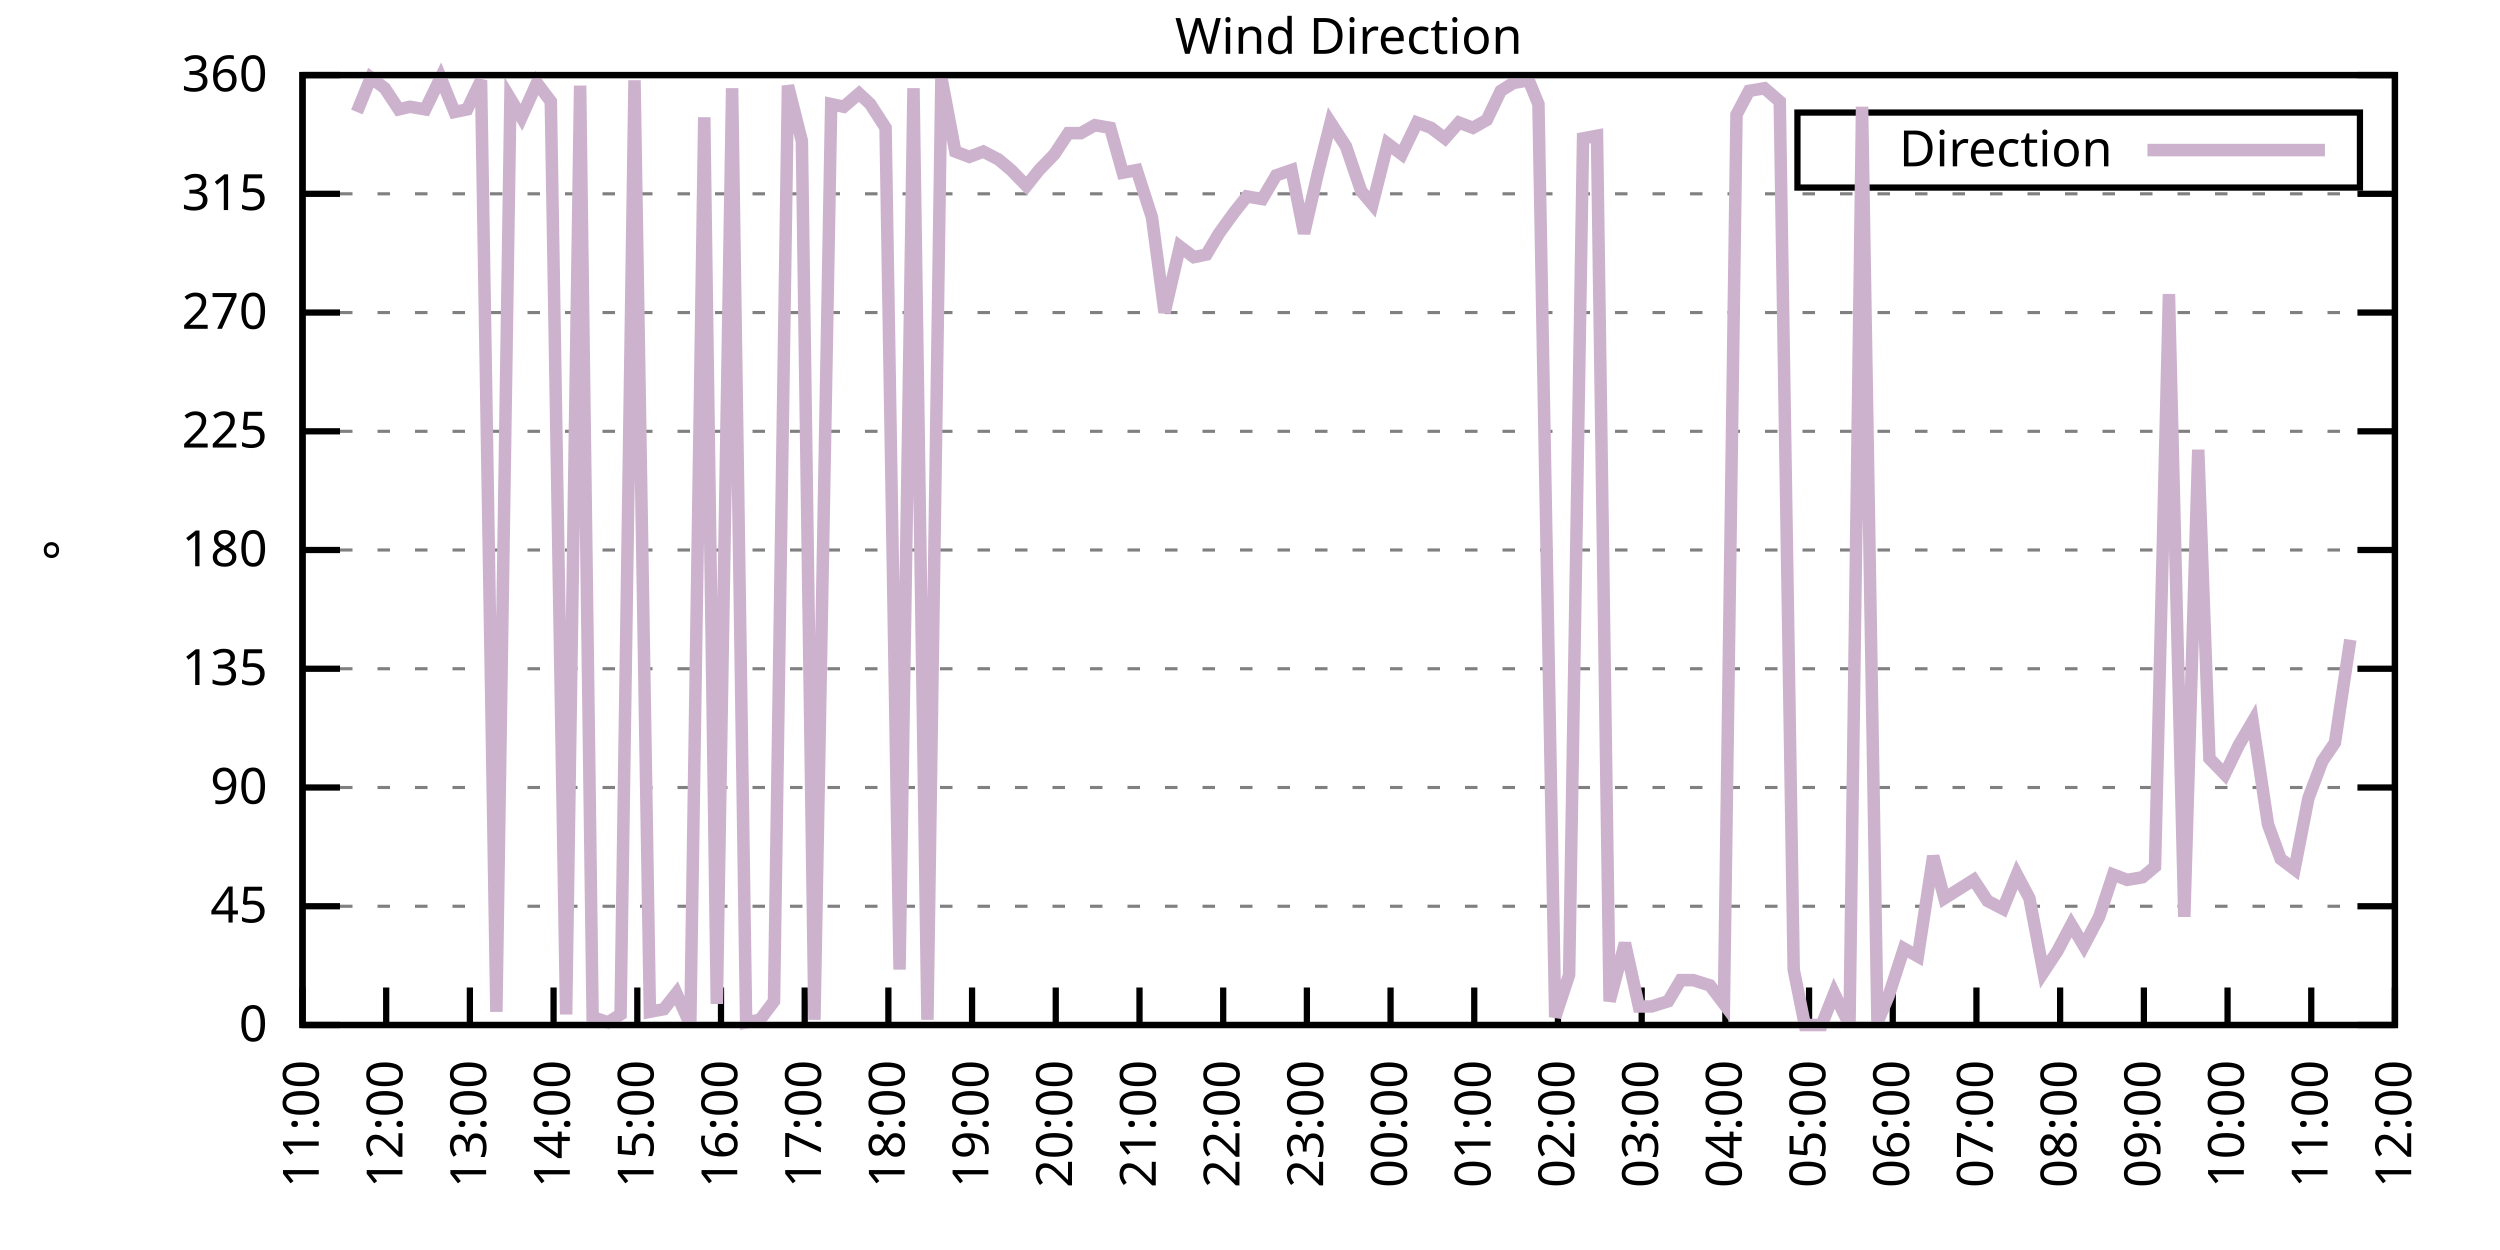
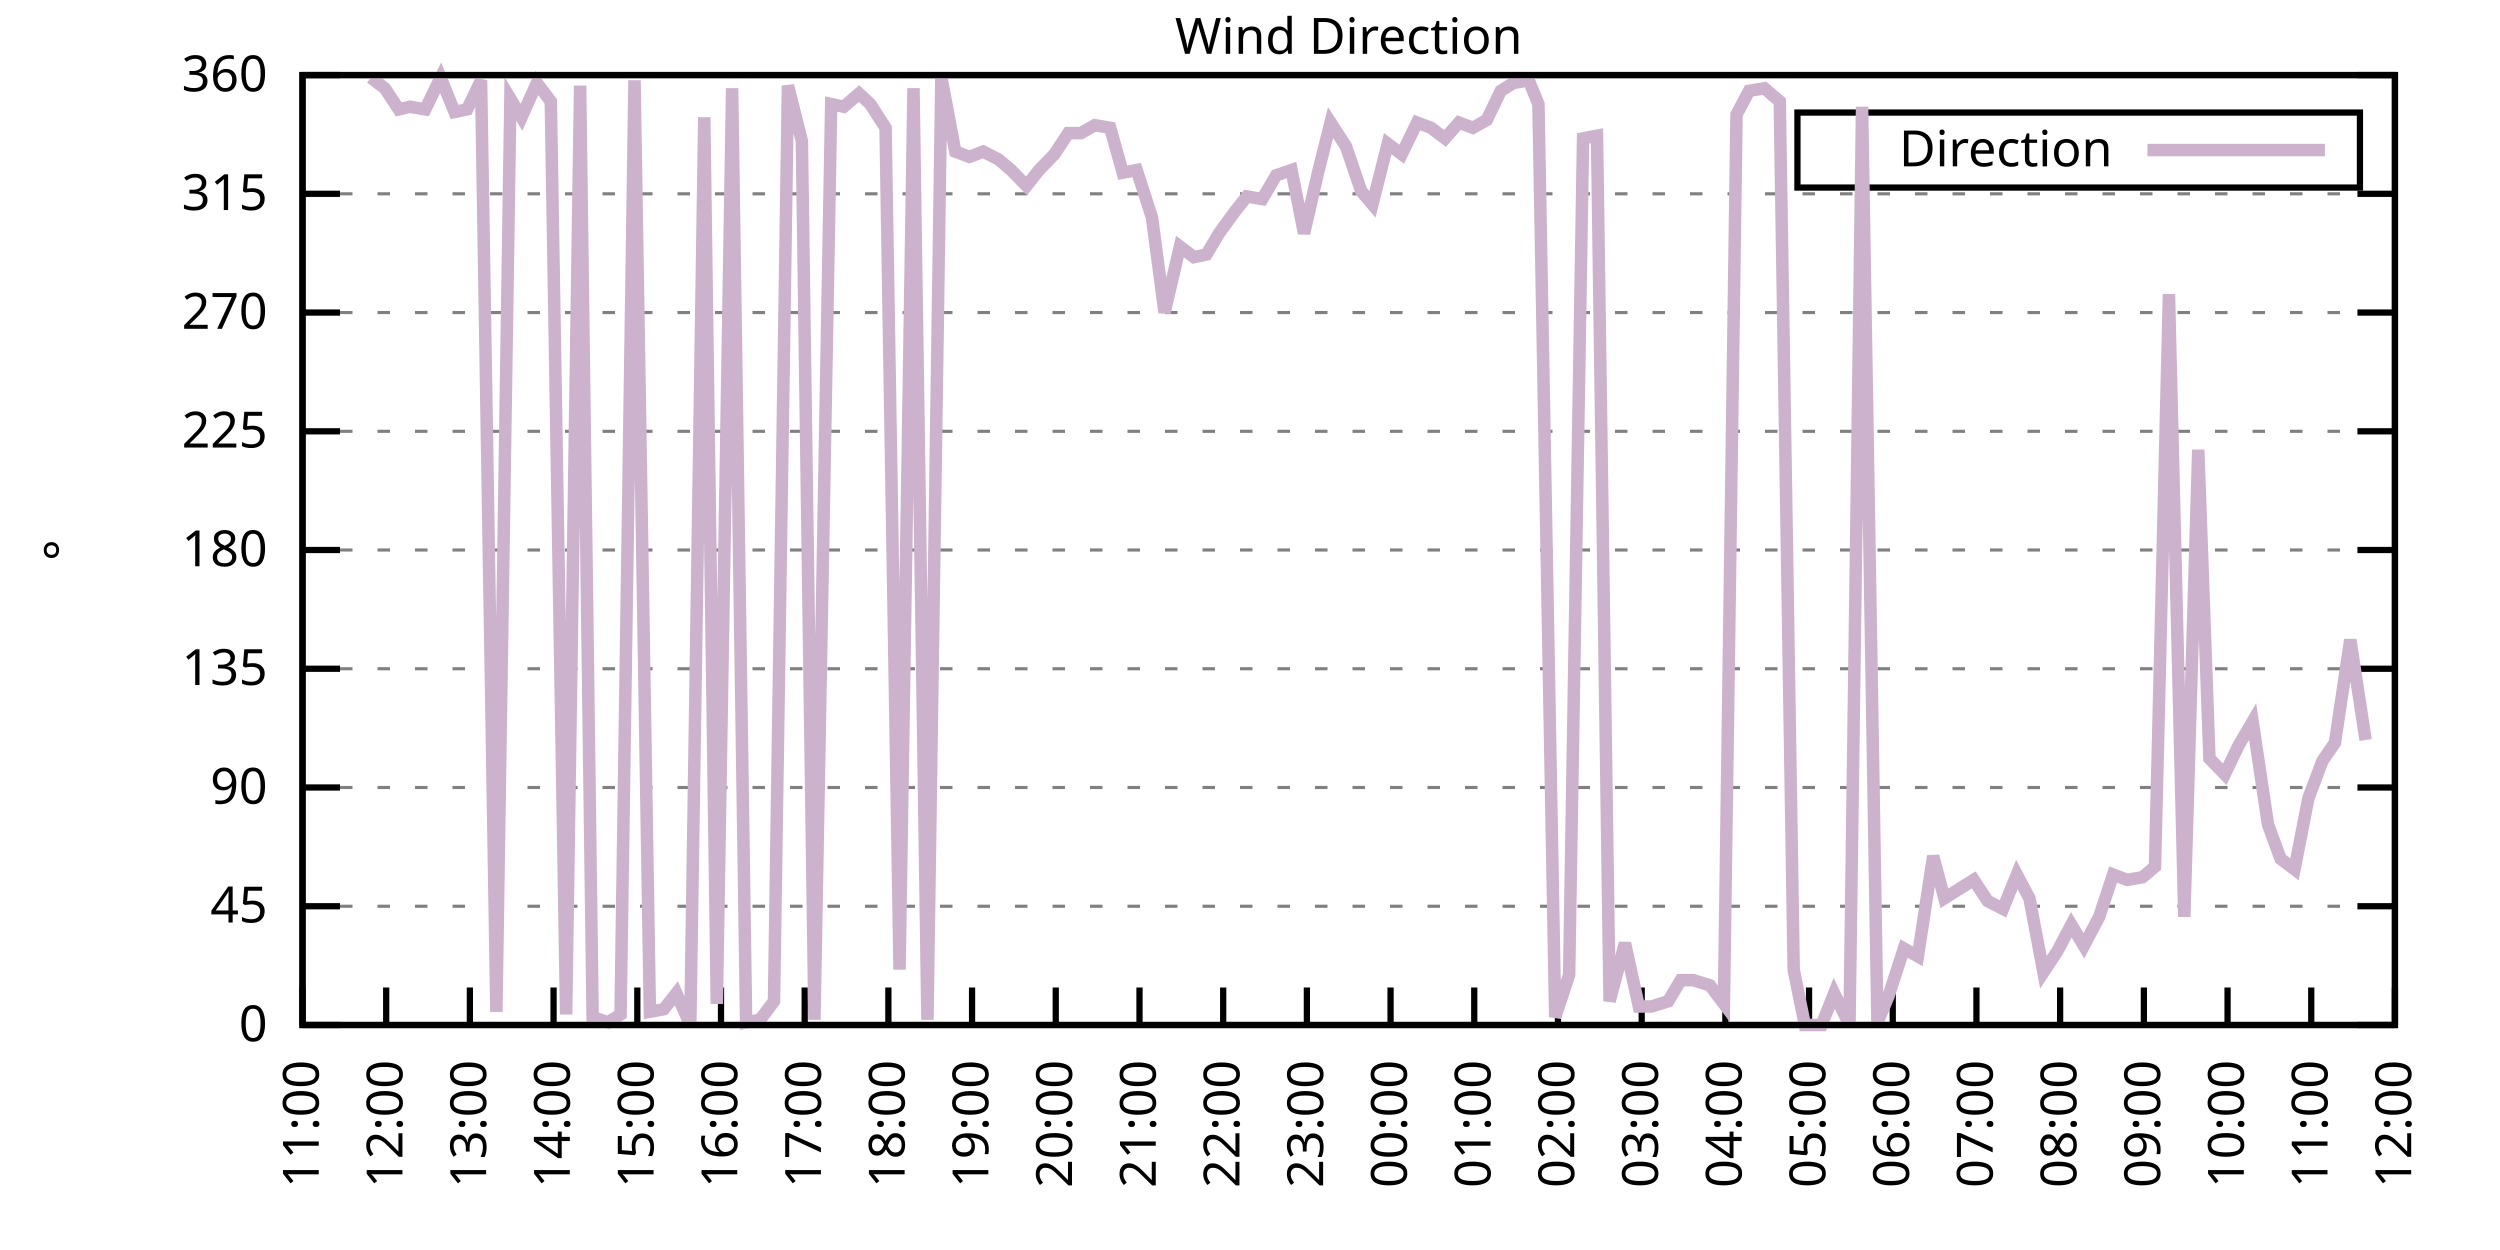
<svg xmlns="http://www.w3.org/2000/svg" xmlns:xlink="http://www.w3.org/1999/xlink" width="400" height="200" viewBox="0 0 400 200">
  <g id="gnuplot_canvas">
    <rect x="0" y="0" width="400" height="200" fill="none" />
    <defs>
      <circle id="gpDot" r="0.5" stroke-width="0.5" stroke="currentColor" />
      <path id="gpPt0" stroke-width="0.333" stroke="currentColor" d="M-1,0 h2 M0,-1 v2" />
      <path id="gpPt1" stroke-width="0.333" stroke="currentColor" d="M-1,-1 L1,1 M1,-1 L-1,1" />
      <path id="gpPt2" stroke-width="0.333" stroke="currentColor" d="M-1,0 L1,0 M0,-1 L0,1 M-1,-1 L1,1 M-1,1 L1,-1" />
      <rect id="gpPt3" stroke-width="0.333" stroke="currentColor" x="-1" y="-1" width="2" height="2" />
      <rect id="gpPt4" stroke-width="0.333" stroke="currentColor" fill="currentColor" x="-1" y="-1" width="2" height="2" />
      <circle id="gpPt5" stroke-width="0.333" stroke="currentColor" cx="0" cy="0" r="1" />
      <use xlink:href="#gpPt5" id="gpPt6" fill="currentColor" stroke="none" />
      <path id="gpPt7" stroke-width="0.333" stroke="currentColor" d="M0,-1.33 L-1.33,0.67 L1.33,0.67 z" />
      <use xlink:href="#gpPt7" id="gpPt8" fill="currentColor" stroke="none" />
      <use xlink:href="#gpPt7" id="gpPt9" stroke="currentColor" transform="rotate(180)" />
      <use xlink:href="#gpPt9" id="gpPt10" fill="currentColor" stroke="none" />
      <use xlink:href="#gpPt3" id="gpPt11" stroke="currentColor" transform="rotate(45)" />
      <use xlink:href="#gpPt11" id="gpPt12" fill="currentColor" stroke="none" />
      <path id="gpPt13" stroke-width="0.333" stroke="currentColor" d="M0,1.330 L1.265,0.411 L0.782,-1.067 L-0.782,-1.076 L-1.265,0.411 z" />
      <use xlink:href="#gpPt13" id="gpPt14" fill="currentColor" stroke="none" />
      <filter id="textbox" filterUnits="objectBoundingBox" x="0" y="0" height="1" width="1">
        <feFlood flood-color="white" flood-opacity="1" result="bgnd" />
        <feComposite in="SourceGraphic" in2="bgnd" operator="atop" />
      </filter>
      <filter id="greybox" filterUnits="objectBoundingBox" x="0" y="0" height="1" width="1">
        <feFlood flood-color="lightgrey" flood-opacity="1" result="grey" />
        <feComposite in="SourceGraphic" in2="grey" operator="atop" />
      </filter>
    </defs>
    <g fill="none" color="white" stroke="currentColor" stroke-width="1.00" stroke-linecap="butt" stroke-linejoin="miter">
</g>
    <g fill="none" color="black" stroke="currentColor" stroke-width="1.00" stroke-linecap="butt" stroke-linejoin="miter">
      <g stroke="none" shape-rendering="crispEdges">
        <polygon fill="rgb(255, 255, 255)" points="48.40,164.00 383.18,164.00 383.18,12.02 48.40,12.02 " />
      </g>
    </g>
    <g fill="none" color="black" stroke="currentColor" stroke-width="1.00" stroke-linecap="butt" stroke-linejoin="miter">
</g>
    <g fill="none" color="black" stroke="black" stroke-width="0.50" stroke-linecap="butt" stroke-linejoin="miter">
</g>
    <g fill="none" color="gray" stroke="currentColor" stroke-width="0.50" stroke-linecap="butt" stroke-linejoin="miter">
      <path stroke="gray" stroke-dasharray="2,4" class="gridline" d="M48.40,164.00 L383.19,164.00  " />
    </g>
    <g fill="none" color="gray" stroke="gray" stroke-width="1.00" stroke-linecap="butt" stroke-linejoin="miter">
</g>
    <g fill="none" color="black" stroke="currentColor" stroke-width="1.00" stroke-linecap="butt" stroke-linejoin="miter">
      <path stroke="black" d="M48.40,164.00 L54.40,164.00 M383.19,164.00 L377.19,164.00  " />
      <g transform="translate(42.80,166.60)" stroke="none" fill="black" font-family="Sans" font-size="8.00" text-anchor="end">
        <text>
          <tspan font-family="Sans"> 0</tspan>
        </text>
      </g>
    </g>
    <g fill="none" color="black" stroke="currentColor" stroke-width="1.00" stroke-linecap="butt" stroke-linejoin="miter">
</g>
    <g fill="none" color="black" stroke="black" stroke-width="0.50" stroke-linecap="butt" stroke-linejoin="miter">
</g>
    <g fill="none" color="gray" stroke="currentColor" stroke-width="0.50" stroke-linecap="butt" stroke-linejoin="miter">
      <path stroke="gray" stroke-dasharray="2,4" class="gridline" d="M48.40,145.00 L383.19,145.00  " />
    </g>
    <g fill="none" color="gray" stroke="gray" stroke-width="1.00" stroke-linecap="butt" stroke-linejoin="miter">
</g>
    <g fill="none" color="black" stroke="currentColor" stroke-width="1.00" stroke-linecap="butt" stroke-linejoin="miter">
      <path stroke="black" d="M48.40,145.00 L54.40,145.00 M383.19,145.00 L377.19,145.00  " />
      <g transform="translate(42.80,147.60)" stroke="none" fill="black" font-family="Sans" font-size="8.00" text-anchor="end">
        <text>
          <tspan font-family="Sans"> 45</tspan>
        </text>
      </g>
    </g>
    <g fill="none" color="black" stroke="currentColor" stroke-width="1.00" stroke-linecap="butt" stroke-linejoin="miter">
</g>
    <g fill="none" color="black" stroke="black" stroke-width="0.50" stroke-linecap="butt" stroke-linejoin="miter">
</g>
    <g fill="none" color="gray" stroke="currentColor" stroke-width="0.50" stroke-linecap="butt" stroke-linejoin="miter">
      <path stroke="gray" stroke-dasharray="2,4" class="gridline" d="M48.40,126.00 L383.19,126.00  " />
    </g>
    <g fill="none" color="gray" stroke="gray" stroke-width="1.00" stroke-linecap="butt" stroke-linejoin="miter">
</g>
    <g fill="none" color="black" stroke="currentColor" stroke-width="1.00" stroke-linecap="butt" stroke-linejoin="miter">
      <path stroke="black" d="M48.40,126.00 L54.40,126.00 M383.19,126.00 L377.19,126.00  " />
      <g transform="translate(42.80,128.60)" stroke="none" fill="black" font-family="Sans" font-size="8.00" text-anchor="end">
        <text>
          <tspan font-family="Sans"> 90</tspan>
        </text>
      </g>
    </g>
    <g fill="none" color="black" stroke="currentColor" stroke-width="1.00" stroke-linecap="butt" stroke-linejoin="miter">
</g>
    <g fill="none" color="black" stroke="black" stroke-width="0.50" stroke-linecap="butt" stroke-linejoin="miter">
</g>
    <g fill="none" color="gray" stroke="currentColor" stroke-width="0.50" stroke-linecap="butt" stroke-linejoin="miter">
      <path stroke="gray" stroke-dasharray="2,4" class="gridline" d="M48.40,107.00 L383.19,107.00  " />
    </g>
    <g fill="none" color="gray" stroke="gray" stroke-width="1.00" stroke-linecap="butt" stroke-linejoin="miter">
</g>
    <g fill="none" color="black" stroke="currentColor" stroke-width="1.00" stroke-linecap="butt" stroke-linejoin="miter">
      <path stroke="black" d="M48.40,107.00 L54.40,107.00 M383.19,107.00 L377.19,107.00  " />
      <g transform="translate(42.80,109.60)" stroke="none" fill="black" font-family="Sans" font-size="8.00" text-anchor="end">
        <text>
          <tspan font-family="Sans"> 135</tspan>
        </text>
      </g>
    </g>
    <g fill="none" color="black" stroke="currentColor" stroke-width="1.00" stroke-linecap="butt" stroke-linejoin="miter">
</g>
    <g fill="none" color="black" stroke="black" stroke-width="0.50" stroke-linecap="butt" stroke-linejoin="miter">
</g>
    <g fill="none" color="gray" stroke="currentColor" stroke-width="0.50" stroke-linecap="butt" stroke-linejoin="miter">
      <path stroke="gray" stroke-dasharray="2,4" class="gridline" d="M48.40,88.00 L383.19,88.00  " />
    </g>
    <g fill="none" color="gray" stroke="gray" stroke-width="1.00" stroke-linecap="butt" stroke-linejoin="miter">
</g>
    <g fill="none" color="black" stroke="currentColor" stroke-width="1.00" stroke-linecap="butt" stroke-linejoin="miter">
      <path stroke="black" d="M48.40,88.00 L54.40,88.00 M383.19,88.00 L377.19,88.00  " />
      <g transform="translate(42.80,90.60)" stroke="none" fill="black" font-family="Sans" font-size="8.00" text-anchor="end">
        <text>
          <tspan font-family="Sans"> 180</tspan>
        </text>
      </g>
    </g>
    <g fill="none" color="black" stroke="currentColor" stroke-width="1.00" stroke-linecap="butt" stroke-linejoin="miter">
</g>
    <g fill="none" color="black" stroke="black" stroke-width="0.50" stroke-linecap="butt" stroke-linejoin="miter">
</g>
    <g fill="none" color="gray" stroke="currentColor" stroke-width="0.50" stroke-linecap="butt" stroke-linejoin="miter">
      <path stroke="gray" stroke-dasharray="2,4" class="gridline" d="M48.40,69.01 L383.19,69.01  " />
    </g>
    <g fill="none" color="gray" stroke="gray" stroke-width="1.00" stroke-linecap="butt" stroke-linejoin="miter">
</g>
    <g fill="none" color="black" stroke="currentColor" stroke-width="1.00" stroke-linecap="butt" stroke-linejoin="miter">
      <path stroke="black" d="M48.40,69.01 L54.40,69.01 M383.19,69.01 L377.19,69.01  " />
      <g transform="translate(42.80,71.61)" stroke="none" fill="black" font-family="Sans" font-size="8.00" text-anchor="end">
        <text>
          <tspan font-family="Sans"> 225</tspan>
        </text>
      </g>
    </g>
    <g fill="none" color="black" stroke="currentColor" stroke-width="1.00" stroke-linecap="butt" stroke-linejoin="miter">
</g>
    <g fill="none" color="black" stroke="black" stroke-width="0.50" stroke-linecap="butt" stroke-linejoin="miter">
</g>
    <g fill="none" color="gray" stroke="currentColor" stroke-width="0.50" stroke-linecap="butt" stroke-linejoin="miter">
      <path stroke="gray" stroke-dasharray="2,4" class="gridline" d="M48.40,50.01 L383.19,50.01  " />
    </g>
    <g fill="none" color="gray" stroke="gray" stroke-width="1.00" stroke-linecap="butt" stroke-linejoin="miter">
</g>
    <g fill="none" color="black" stroke="currentColor" stroke-width="1.00" stroke-linecap="butt" stroke-linejoin="miter">
      <path stroke="black" d="M48.40,50.01 L54.40,50.01 M383.19,50.01 L377.19,50.01  " />
      <g transform="translate(42.80,52.61)" stroke="none" fill="black" font-family="Sans" font-size="8.00" text-anchor="end">
        <text>
          <tspan font-family="Sans"> 270</tspan>
        </text>
      </g>
    </g>
    <g fill="none" color="black" stroke="currentColor" stroke-width="1.00" stroke-linecap="butt" stroke-linejoin="miter">
</g>
    <g fill="none" color="black" stroke="black" stroke-width="0.50" stroke-linecap="butt" stroke-linejoin="miter">
</g>
    <g fill="none" color="gray" stroke="currentColor" stroke-width="0.50" stroke-linecap="butt" stroke-linejoin="miter">
      <path stroke="gray" stroke-dasharray="2,4" class="gridline" d="M48.40,31.01 L383.19,31.01  " />
    </g>
    <g fill="none" color="gray" stroke="gray" stroke-width="1.00" stroke-linecap="butt" stroke-linejoin="miter">
</g>
    <g fill="none" color="black" stroke="currentColor" stroke-width="1.00" stroke-linecap="butt" stroke-linejoin="miter">
      <path stroke="black" d="M48.40,31.01 L54.40,31.01 M383.19,31.01 L377.19,31.01  " />
      <g transform="translate(42.80,33.61)" stroke="none" fill="black" font-family="Sans" font-size="8.00" text-anchor="end">
        <text>
          <tspan font-family="Sans"> 315</tspan>
        </text>
      </g>
    </g>
    <g fill="none" color="black" stroke="currentColor" stroke-width="1.00" stroke-linecap="butt" stroke-linejoin="miter">
</g>
    <g fill="none" color="black" stroke="black" stroke-width="0.50" stroke-linecap="butt" stroke-linejoin="miter">
</g>
    <g fill="none" color="gray" stroke="currentColor" stroke-width="0.50" stroke-linecap="butt" stroke-linejoin="miter">
      <path stroke="gray" stroke-dasharray="2,4" class="gridline" d="M48.40,12.01 L383.19,12.01  " />
    </g>
    <g fill="none" color="gray" stroke="gray" stroke-width="1.00" stroke-linecap="butt" stroke-linejoin="miter">
</g>
    <g fill="none" color="black" stroke="currentColor" stroke-width="1.00" stroke-linecap="butt" stroke-linejoin="miter">
      <path stroke="black" d="M48.40,12.01 L54.40,12.01 M383.19,12.01 L377.19,12.01  " />
      <g transform="translate(42.80,14.61)" stroke="none" fill="black" font-family="Sans" font-size="8.00" text-anchor="end">
        <text>
          <tspan font-family="Sans"> 360</tspan>
        </text>
      </g>
    </g>
    <g fill="none" color="black" stroke="currentColor" stroke-width="1.00" stroke-linecap="butt" stroke-linejoin="miter">
      <path stroke="black" d="M48.40,164.00 L48.40,158.00  " />
      <g transform="translate(51.00,169.60) rotate(270.00)" stroke="none" fill="black" font-family="Sans" font-size="8.00" text-anchor="end">
        <text>
          <tspan font-family="Sans">11:00</tspan>
        </text>
      </g>
    </g>
    <g fill="none" color="black" stroke="currentColor" stroke-width="1.00" stroke-linecap="butt" stroke-linejoin="miter">
      <path stroke="black" d="M61.79,164.00 L61.79,158.00  " />
      <g transform="translate(64.39,169.60) rotate(270.00)" stroke="none" fill="black" font-family="Sans" font-size="8.00" text-anchor="end">
        <text>
          <tspan font-family="Sans">12:00</tspan>
        </text>
      </g>
    </g>
    <g fill="none" color="black" stroke="currentColor" stroke-width="1.00" stroke-linecap="butt" stroke-linejoin="miter">
      <path stroke="black" d="M75.18,164.00 L75.18,158.00  " />
      <g transform="translate(77.78,169.60) rotate(270.00)" stroke="none" fill="black" font-family="Sans" font-size="8.00" text-anchor="end">
        <text>
          <tspan font-family="Sans">13:00</tspan>
        </text>
      </g>
    </g>
    <g fill="none" color="black" stroke="currentColor" stroke-width="1.00" stroke-linecap="butt" stroke-linejoin="miter">
      <path stroke="black" d="M88.57,164.00 L88.57,158.00  " />
      <g transform="translate(91.17,169.60) rotate(270.00)" stroke="none" fill="black" font-family="Sans" font-size="8.00" text-anchor="end">
        <text>
          <tspan font-family="Sans">14:00</tspan>
        </text>
      </g>
    </g>
    <g fill="none" color="black" stroke="currentColor" stroke-width="1.00" stroke-linecap="butt" stroke-linejoin="miter">
      <path stroke="black" d="M101.97,164.00 L101.97,158.00  " />
      <g transform="translate(104.57,169.60) rotate(270.00)" stroke="none" fill="black" font-family="Sans" font-size="8.00" text-anchor="end">
        <text>
          <tspan font-family="Sans">15:00</tspan>
        </text>
      </g>
    </g>
    <g fill="none" color="black" stroke="currentColor" stroke-width="1.00" stroke-linecap="butt" stroke-linejoin="miter">
      <path stroke="black" d="M115.36,164.00 L115.36,158.00  " />
      <g transform="translate(117.96,169.60) rotate(270.00)" stroke="none" fill="black" font-family="Sans" font-size="8.00" text-anchor="end">
        <text>
          <tspan font-family="Sans">16:00</tspan>
        </text>
      </g>
    </g>
    <g fill="none" color="black" stroke="currentColor" stroke-width="1.00" stroke-linecap="butt" stroke-linejoin="miter">
      <path stroke="black" d="M128.75,164.00 L128.75,158.00  " />
      <g transform="translate(131.35,169.60) rotate(270.00)" stroke="none" fill="black" font-family="Sans" font-size="8.00" text-anchor="end">
        <text>
          <tspan font-family="Sans">17:00</tspan>
        </text>
      </g>
    </g>
    <g fill="none" color="black" stroke="currentColor" stroke-width="1.00" stroke-linecap="butt" stroke-linejoin="miter">
      <path stroke="black" d="M142.14,164.00 L142.14,158.00  " />
      <g transform="translate(144.74,169.60) rotate(270.00)" stroke="none" fill="black" font-family="Sans" font-size="8.00" text-anchor="end">
        <text>
          <tspan font-family="Sans">18:00</tspan>
        </text>
      </g>
    </g>
    <g fill="none" color="black" stroke="currentColor" stroke-width="1.00" stroke-linecap="butt" stroke-linejoin="miter">
      <path stroke="black" d="M155.53,164.00 L155.53,158.00  " />
      <g transform="translate(158.13,169.60) rotate(270.00)" stroke="none" fill="black" font-family="Sans" font-size="8.00" text-anchor="end">
        <text>
          <tspan font-family="Sans">19:00</tspan>
        </text>
      </g>
    </g>
    <g fill="none" color="black" stroke="currentColor" stroke-width="1.00" stroke-linecap="butt" stroke-linejoin="miter">
      <path stroke="black" d="M168.92,164.00 L168.92,158.00  " />
      <g transform="translate(171.52,169.60) rotate(270.00)" stroke="none" fill="black" font-family="Sans" font-size="8.00" text-anchor="end">
        <text>
          <tspan font-family="Sans">20:00</tspan>
        </text>
      </g>
    </g>
    <g fill="none" color="black" stroke="currentColor" stroke-width="1.00" stroke-linecap="butt" stroke-linejoin="miter">
      <path stroke="black" d="M182.32,164.00 L182.32,158.00  " />
      <g transform="translate(184.92,169.60) rotate(270.00)" stroke="none" fill="black" font-family="Sans" font-size="8.00" text-anchor="end">
        <text>
          <tspan font-family="Sans">21:00</tspan>
        </text>
      </g>
    </g>
    <g fill="none" color="black" stroke="currentColor" stroke-width="1.00" stroke-linecap="butt" stroke-linejoin="miter">
      <path stroke="black" d="M195.71,164.00 L195.71,158.00  " />
      <g transform="translate(198.31,169.60) rotate(270.00)" stroke="none" fill="black" font-family="Sans" font-size="8.00" text-anchor="end">
        <text>
          <tspan font-family="Sans">22:00</tspan>
        </text>
      </g>
    </g>
    <g fill="none" color="black" stroke="currentColor" stroke-width="1.00" stroke-linecap="butt" stroke-linejoin="miter">
      <path stroke="black" d="M209.10,164.00 L209.10,158.00  " />
      <g transform="translate(211.70,169.60) rotate(270.00)" stroke="none" fill="black" font-family="Sans" font-size="8.00" text-anchor="end">
        <text>
          <tspan font-family="Sans">23:00</tspan>
        </text>
      </g>
    </g>
    <g fill="none" color="black" stroke="currentColor" stroke-width="1.00" stroke-linecap="butt" stroke-linejoin="miter">
      <path stroke="black" d="M222.49,164.00 L222.49,158.00  " />
      <g transform="translate(225.09,169.60) rotate(270.00)" stroke="none" fill="black" font-family="Sans" font-size="8.00" text-anchor="end">
        <text>
          <tspan font-family="Sans">00:00</tspan>
        </text>
      </g>
    </g>
    <g fill="none" color="black" stroke="currentColor" stroke-width="1.00" stroke-linecap="butt" stroke-linejoin="miter">
      <path stroke="black" d="M235.88,164.00 L235.88,158.00  " />
      <g transform="translate(238.48,169.60) rotate(270.00)" stroke="none" fill="black" font-family="Sans" font-size="8.00" text-anchor="end">
        <text>
          <tspan font-family="Sans">01:00</tspan>
        </text>
      </g>
    </g>
    <g fill="none" color="black" stroke="currentColor" stroke-width="1.00" stroke-linecap="butt" stroke-linejoin="miter">
      <path stroke="black" d="M249.27,164.00 L249.27,158.00  " />
      <g transform="translate(251.87,169.60) rotate(270.00)" stroke="none" fill="black" font-family="Sans" font-size="8.00" text-anchor="end">
        <text>
          <tspan font-family="Sans">02:00</tspan>
        </text>
      </g>
    </g>
    <g fill="none" color="black" stroke="currentColor" stroke-width="1.00" stroke-linecap="butt" stroke-linejoin="miter">
      <path stroke="black" d="M262.67,164.00 L262.67,158.00  " />
      <g transform="translate(265.27,169.60) rotate(270.00)" stroke="none" fill="black" font-family="Sans" font-size="8.00" text-anchor="end">
        <text>
          <tspan font-family="Sans">03:00</tspan>
        </text>
      </g>
    </g>
    <g fill="none" color="black" stroke="currentColor" stroke-width="1.00" stroke-linecap="butt" stroke-linejoin="miter">
      <path stroke="black" d="M276.06,164.00 L276.06,158.00  " />
      <g transform="translate(278.66,169.60) rotate(270.00)" stroke="none" fill="black" font-family="Sans" font-size="8.00" text-anchor="end">
        <text>
          <tspan font-family="Sans">04:00</tspan>
        </text>
      </g>
    </g>
    <g fill="none" color="black" stroke="currentColor" stroke-width="1.00" stroke-linecap="butt" stroke-linejoin="miter">
      <path stroke="black" d="M289.45,164.00 L289.45,158.00  " />
      <g transform="translate(292.05,169.60) rotate(270.00)" stroke="none" fill="black" font-family="Sans" font-size="8.00" text-anchor="end">
        <text>
          <tspan font-family="Sans">05:00</tspan>
        </text>
      </g>
    </g>
    <g fill="none" color="black" stroke="currentColor" stroke-width="1.00" stroke-linecap="butt" stroke-linejoin="miter">
      <path stroke="black" d="M302.84,164.00 L302.84,158.00  " />
      <g transform="translate(305.44,169.60) rotate(270.00)" stroke="none" fill="black" font-family="Sans" font-size="8.00" text-anchor="end">
        <text>
          <tspan font-family="Sans">06:00</tspan>
        </text>
      </g>
    </g>
    <g fill="none" color="black" stroke="currentColor" stroke-width="1.00" stroke-linecap="butt" stroke-linejoin="miter">
      <path stroke="black" d="M316.23,164.00 L316.23,158.00  " />
      <g transform="translate(318.83,169.60) rotate(270.00)" stroke="none" fill="black" font-family="Sans" font-size="8.00" text-anchor="end">
        <text>
          <tspan font-family="Sans">07:00</tspan>
        </text>
      </g>
    </g>
    <g fill="none" color="black" stroke="currentColor" stroke-width="1.00" stroke-linecap="butt" stroke-linejoin="miter">
      <path stroke="black" d="M329.62,164.00 L329.62,158.00  " />
      <g transform="translate(332.22,169.60) rotate(270.00)" stroke="none" fill="black" font-family="Sans" font-size="8.00" text-anchor="end">
        <text>
          <tspan font-family="Sans">08:00</tspan>
        </text>
      </g>
    </g>
    <g fill="none" color="black" stroke="currentColor" stroke-width="1.00" stroke-linecap="butt" stroke-linejoin="miter">
      <path stroke="black" d="M343.02,164.00 L343.02,158.00  " />
      <g transform="translate(345.62,169.60) rotate(270.00)" stroke="none" fill="black" font-family="Sans" font-size="8.00" text-anchor="end">
        <text>
          <tspan font-family="Sans">09:00</tspan>
        </text>
      </g>
    </g>
    <g fill="none" color="black" stroke="currentColor" stroke-width="1.00" stroke-linecap="butt" stroke-linejoin="miter">
      <path stroke="black" d="M356.41,164.00 L356.41,158.00  " />
      <g transform="translate(359.01,169.60) rotate(270.00)" stroke="none" fill="black" font-family="Sans" font-size="8.00" text-anchor="end">
        <text>
          <tspan font-family="Sans">10:00</tspan>
        </text>
      </g>
    </g>
    <g fill="none" color="black" stroke="currentColor" stroke-width="1.00" stroke-linecap="butt" stroke-linejoin="miter">
      <path stroke="black" d="M369.80,164.00 L369.80,158.00  " />
      <g transform="translate(372.40,169.60) rotate(270.00)" stroke="none" fill="black" font-family="Sans" font-size="8.00" text-anchor="end">
        <text>
          <tspan font-family="Sans">11:00</tspan>
        </text>
      </g>
    </g>
    <g fill="none" color="black" stroke="currentColor" stroke-width="1.00" stroke-linecap="butt" stroke-linejoin="miter">
      <path stroke="black" d="M383.19,164.00 L383.19,158.00  " />
      <g transform="translate(385.79,169.60) rotate(270.00)" stroke="none" fill="black" font-family="Sans" font-size="8.00" text-anchor="end">
        <text>
          <tspan font-family="Sans">12:00</tspan>
        </text>
      </g>
    </g>
    <g fill="none" color="black" stroke="currentColor" stroke-width="1.00" stroke-linecap="butt" stroke-linejoin="miter">
</g>
    <g fill="none" color="black" stroke="currentColor" stroke-width="1.00" stroke-linecap="butt" stroke-linejoin="miter">
      <path stroke="black" d="M48.40,12.01 L48.40,164.00 L383.19,164.00 L383.19,12.01 L48.40,12.01 Z  " />
    </g>
    <g fill="none" color="black" stroke="currentColor" stroke-width="1.00" stroke-linecap="butt" stroke-linejoin="miter">
</g>
    <g fill="none" color="black" stroke="currentColor" stroke-width="1.00" stroke-linecap="butt" stroke-linejoin="miter">
      <path stroke="black" d="M287.59,30.01 L287.59,18.01 L377.59,18.01 L377.59,30.01 L287.59,30.01 Z  " />
    </g>
    <g id="Wind_direction_plot_1">
      <g fill="none" color="white" stroke="black" stroke-width="2.00" stroke-linecap="butt" stroke-linejoin="miter">
</g>
      <g fill="none" color="black" stroke="currentColor" stroke-width="2.00" stroke-linecap="butt" stroke-linejoin="miter">
        <g transform="translate(337.99,26.61)" stroke="none" fill="black" font-family="Sans" font-size="8.00" text-anchor="end">
          <text>
            <tspan font-family="Sans">Direction</tspan>
          </text>
        </g>
      </g>
      <g fill="none" color="black" stroke="currentColor" stroke-width="2.00" stroke-linecap="butt" stroke-linejoin="miter">
-         <path stroke="rgb(204, 178, 204)" d="M343.59,24.01 L371.99,24.01 M57.10,17.92 L59.34,12.43 L61.57,14.12 L63.80,17.50 L65.59,17.08 L68.04,17.50   L70.50,12.43 L72.73,17.92 L74.74,17.50 L76.97,12.85 L79.42,161.89 L81.66,15.81 L83.44,18.77 L85.90,13.28   L88.13,16.23 L90.58,162.31 L92.82,13.70 L94.82,162.73 L97.28,163.58 L99.29,162.31 L101.52,12.85 L103.98,161.89   L106.21,161.47 L108.22,158.93 L110.45,164.00 L112.68,18.77 L114.69,160.62 L117.14,14.12 L119.38,163.58 L121.61,163.16   L123.84,160.20 L126.07,13.70 L128.30,22.56 L130.31,163.16 L132.99,16.65 L135.00,17.08 L137.45,14.97 L139.24,16.65   L141.69,20.45 L143.93,155.13 L146.16,14.12 L148.39,163.16 L150.62,12.43 L152.85,24.25 L155.09,25.10 L157.32,24.25   L159.77,25.52 L161.78,27.21 L164.24,29.74 L166.25,27.21 L168.70,24.68 L170.93,21.30 L172.94,21.30 L175.17,20.03   L177.63,20.45 L179.64,27.63 L181.87,27.21 L184.32,34.81 L186.33,50.01 L188.79,39.45 L191.02,41.14 L193.03,40.72   L195.04,37.34 L197.49,33.96 L199.50,31.43 L201.96,31.85 L204.19,28.05 L206.64,27.21 L208.65,37.34 L210.88,27.63   L212.89,19.61 L215.35,23.41 L217.80,30.59 L219.59,32.70 L222.04,22.99 L224.28,24.68 L226.73,19.61 L228.96,20.45   L231.20,22.14 L233.43,19.61 L235.66,20.45 L237.89,19.19 L240.12,14.54 L242.13,13.28 L244.59,12.85 L246.15,16.65   L248.83,162.73 L251.06,155.98 L253.29,22.14 L255.52,21.72 L257.53,160.20 L259.99,150.91 L262.22,161.04 L264.23,161.04   L266.91,160.20 L268.92,156.82 L270.92,156.82 L273.60,157.67 L275.83,160.62 L277.84,18.34 L279.85,14.54 L282.31,14.12   L284.76,16.23 L286.99,155.13 L288.78,164.00 L291.46,164.00 L293.47,158.93 L295.92,164.00 L297.93,17.08 L300.39,163.58   L302.17,159.36 L304.63,151.76 L306.86,153.02 L309.31,136.98 L311.10,143.73 L315.79,140.78 L318.02,144.16 L320.47,145.42   L322.70,139.93 L324.71,143.73 L326.95,155.56 L329.18,152.18 L331.41,147.96 L333.42,151.33 L335.87,146.69 L338.10,139.93   L340.34,140.78 L342.79,140.36 L344.80,138.67 L347.03,47.05 L349.49,146.69 L351.72,71.96 L353.51,121.36 L355.96,123.89   L358.19,119.25 L360.42,115.45 L362.88,131.91 L364.89,137.40 L367.12,139.09 L369.35,127.69 L371.58,121.78 L373.59,118.83   L376.05,102.36  " />
+         <path stroke="rgb(204, 178, 204)" d="M343.59,24.01 L371.99,24.01 M59.34,12.43 L61.57,14.12 L63.80,17.50 L65.59,17.08 L68.04,17.50 L70.50,12.43   L72.73,17.92 L74.74,17.50 L76.97,12.85 L79.42,161.89 L81.66,15.81 L83.44,18.77 L85.90,13.28 L88.13,16.23   L90.58,162.31 L92.82,13.70 L94.82,162.73 L97.28,163.58 L99.29,162.31 L101.52,12.85 L103.98,161.89 L106.21,161.47   L108.22,158.93 L110.45,164.00 L112.68,18.77 L114.69,160.62 L117.14,14.12 L119.38,163.58 L121.61,163.16 L123.84,160.20   L126.07,13.70 L128.30,22.56 L130.31,163.16 L132.99,16.65 L135.00,17.08 L137.45,14.97 L139.24,16.65 L141.69,20.45   L143.93,155.13 L146.16,14.12 L148.39,163.16 L150.62,12.43 L152.85,24.25 L155.09,25.10 L157.32,24.25 L159.77,25.52   L161.78,27.21 L164.24,29.74 L166.25,27.21 L168.70,24.68 L170.93,21.30 L172.94,21.30 L175.17,20.03 L177.63,20.45   L179.64,27.63 L181.87,27.21 L184.32,34.81 L186.33,50.01 L188.79,39.45 L191.02,41.14 L193.03,40.72 L195.04,37.34   L197.49,33.96 L199.50,31.43 L201.96,31.85 L204.19,28.05 L206.64,27.21 L208.65,37.34 L210.88,27.63 L212.89,19.61   L215.35,23.41 L217.80,30.59 L219.59,32.70 L222.04,22.99 L224.28,24.68 L226.73,19.61 L228.96,20.45 L231.20,22.14   L233.43,19.61 L235.66,20.45 L237.89,19.19 L240.12,14.54 L242.13,13.28 L244.59,12.85 L246.15,16.65 L248.83,162.73   L251.06,155.98 L253.29,22.14 L255.52,21.72 L257.53,160.20 L259.99,150.91 L262.22,161.04 L264.23,161.04 L266.91,160.20   L268.92,156.82 L270.92,156.82 L273.60,157.67 L275.83,160.62 L277.84,18.34 L279.85,14.54 L282.31,14.12 L284.76,16.23   L286.99,155.13 L288.78,164.00 L291.46,164.00 L293.47,158.93 L295.92,164.00 L297.93,17.08 L300.39,163.58 L302.17,159.36   L304.63,151.76 L306.86,153.02 L309.31,136.98 L311.10,143.73 L315.79,140.78 L318.02,144.16 L320.47,145.42 L322.70,139.93   L324.71,143.73 L326.95,155.56 L329.18,152.18 L331.41,147.96 L333.42,151.33 L335.87,146.69 L338.10,139.93 L340.34,140.78   L342.79,140.36 L344.80,138.67 L347.03,47.05 L349.49,146.69 L351.72,71.96 L353.51,121.36 L355.96,123.89 L358.19,119.25   L360.42,115.45 L362.88,131.91 L364.89,137.40 L367.12,139.09 L369.35,127.69 L371.58,121.78 L373.59,118.83 L376.05,102.36   L378.50,118.40  " />
      </g>
    </g>
    <g fill="none" color="black" stroke="currentColor" stroke-width="2.00" stroke-linecap="butt" stroke-linejoin="miter">
</g>
    <g fill="none" color="black" stroke="black" stroke-width="1.00" stroke-linecap="butt" stroke-linejoin="miter">
</g>
    <g fill="none" color="black" stroke="currentColor" stroke-width="1.00" stroke-linecap="butt" stroke-linejoin="miter">
      <path stroke="black" d="M48.40,12.01 L48.40,164.00 L383.19,164.00 L383.19,12.01 L48.40,12.01 Z  " />
      <g transform="translate(12.80,88.01) rotate(270.00)" stroke="none" fill="black" font-family="Sans" font-size="8.00" text-anchor="middle">
        <text>
          <tspan font-family="Sans">°</tspan>
        </text>
      </g>
    </g>
    <g fill="none" color="black" stroke="currentColor" stroke-width="1.00" stroke-linecap="butt" stroke-linejoin="miter">
</g>
    <g fill="none" color="black" stroke="currentColor" stroke-width="1.00" stroke-linecap="butt" stroke-linejoin="miter">
      <g transform="translate(215.79,8.61)" stroke="none" fill="black" font-family="Sans" font-size="8.00" text-anchor="middle">
        <text>
          <tspan font-family="Sans">Wind Direction</tspan>
        </text>
      </g>
    </g>
    <g fill="none" color="black" stroke="currentColor" stroke-width="1.00" stroke-linecap="butt" stroke-linejoin="miter">
</g>
  </g>
</svg>
